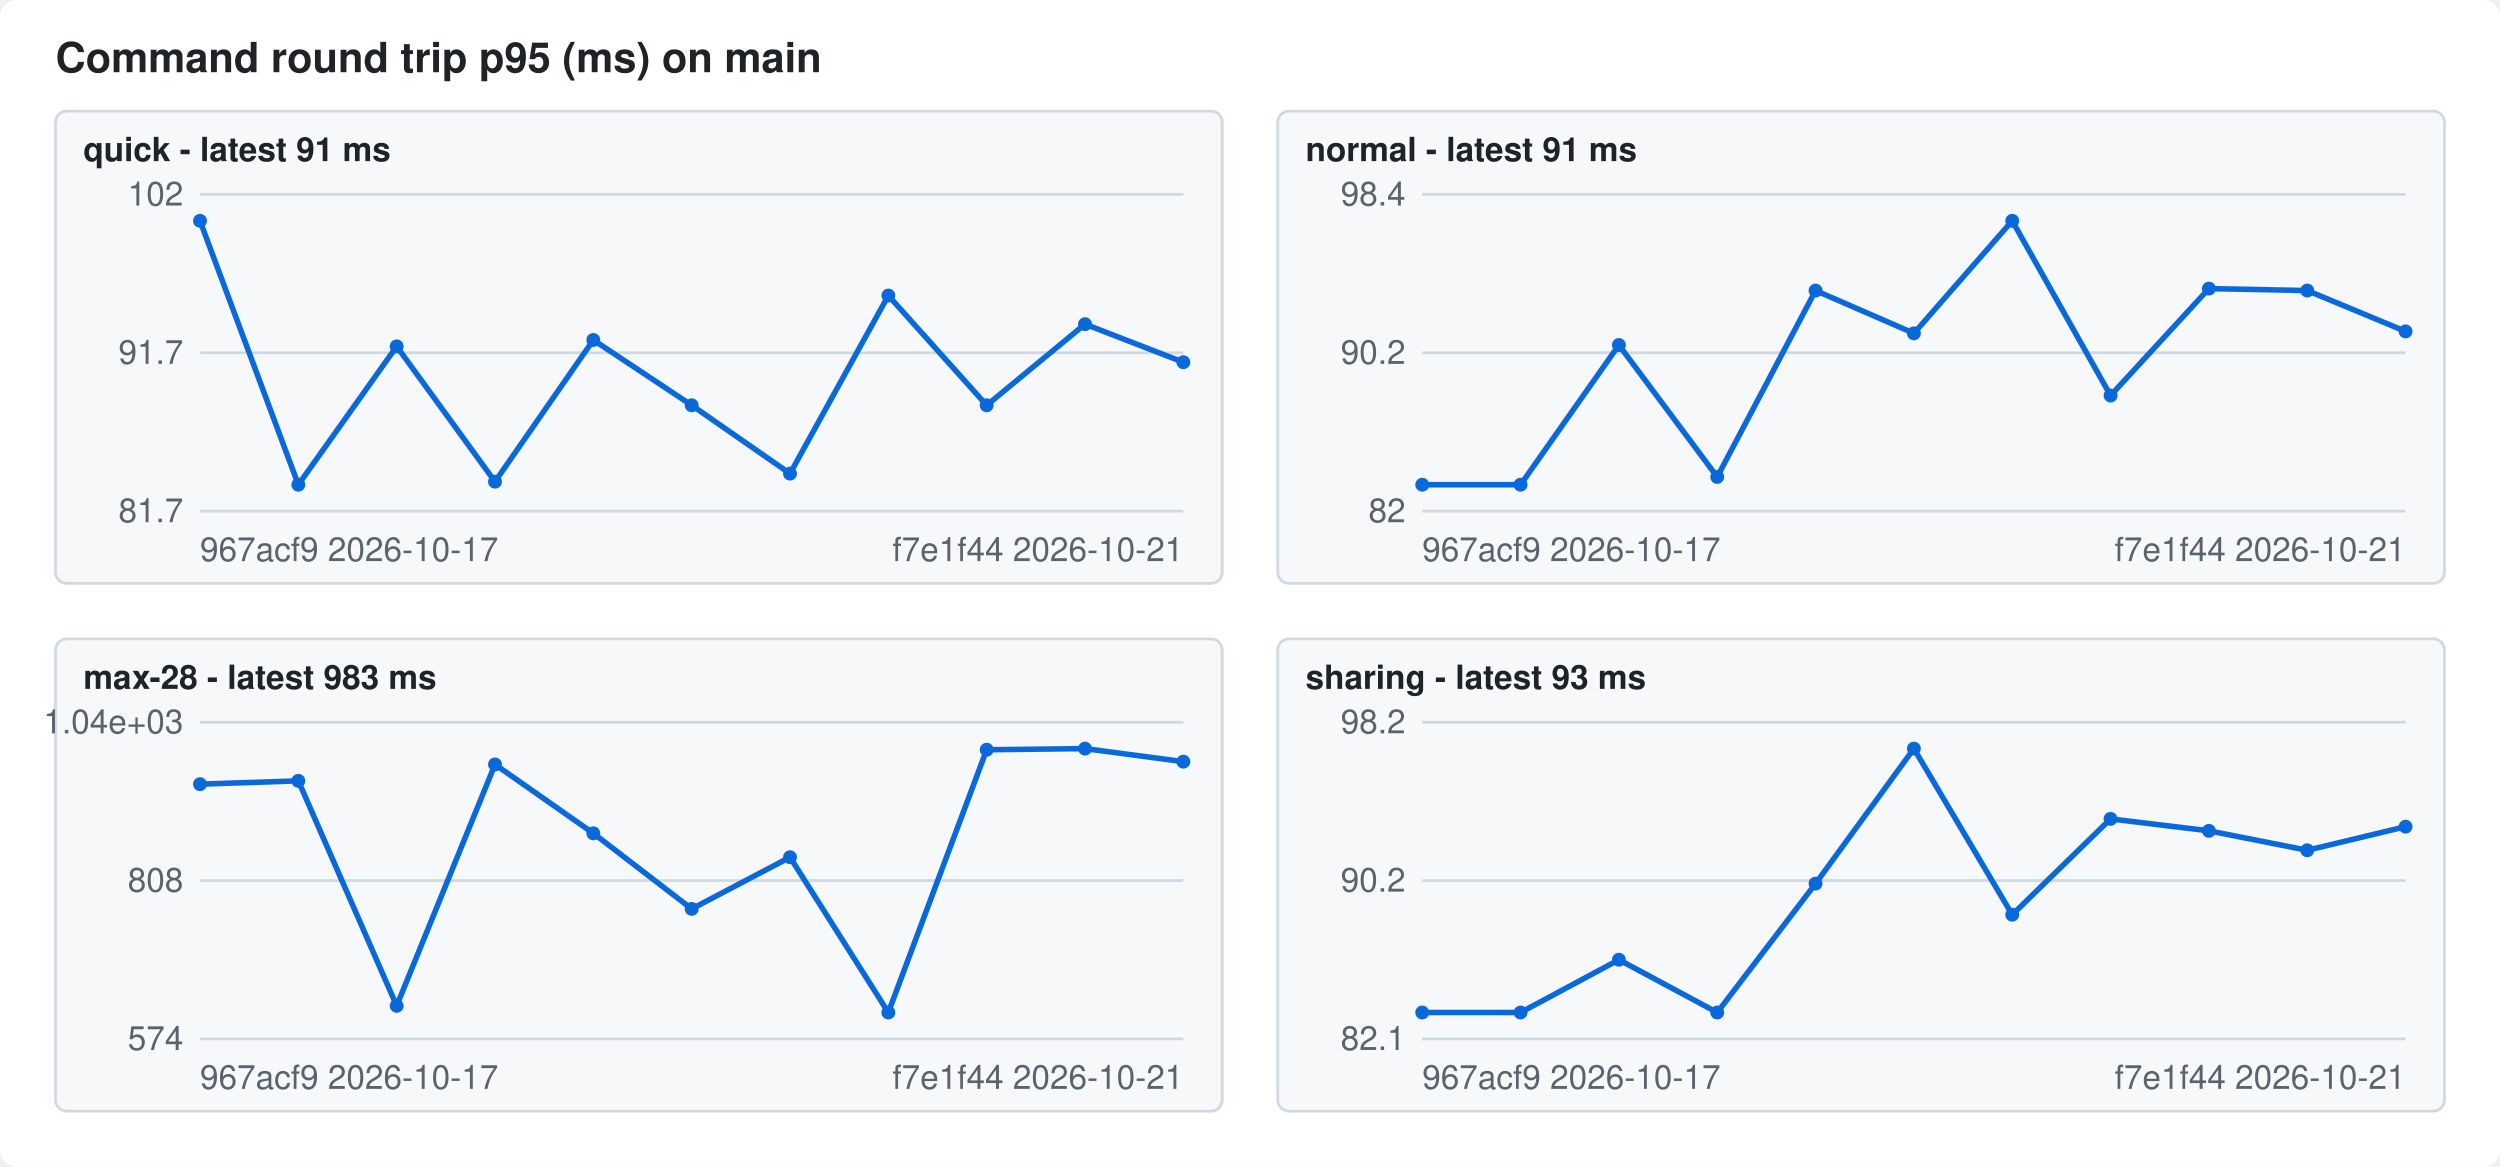
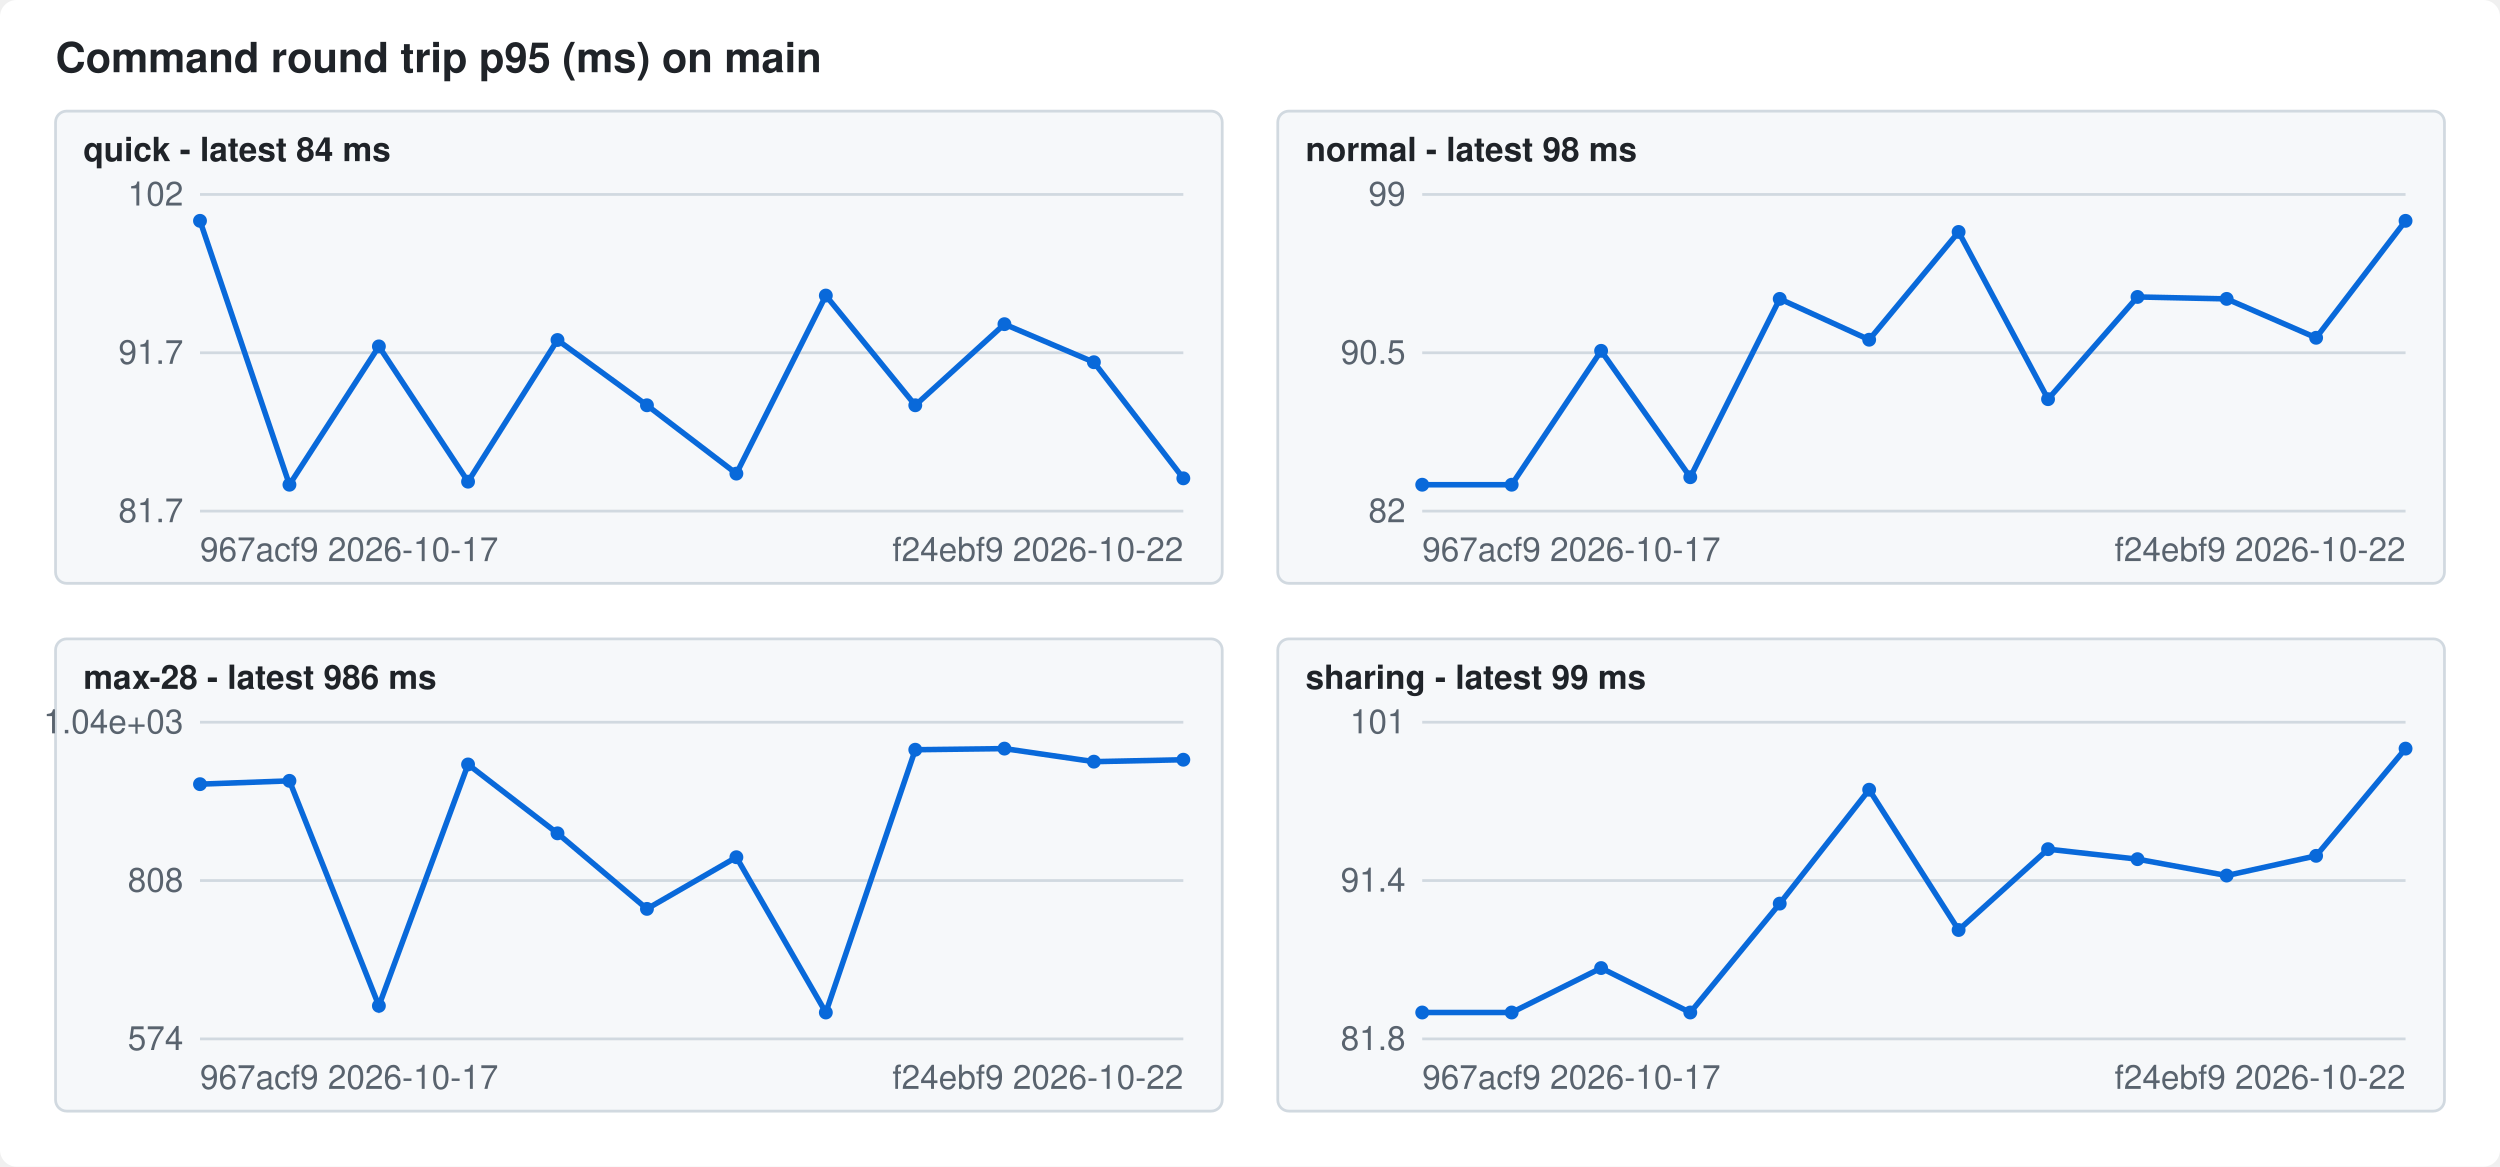
<svg xmlns="http://www.w3.org/2000/svg" width="900" height="420" viewBox="0 0 900 420" font-family="-apple-system,Segoe UI,Helvetica,Arial,sans-serif" font-size="12">
  <style>.bg{fill:#ffffff}.fg{fill:#1f2328}.mute{fill:#59636e}.grid{stroke:#d1d9e0}.line{stroke:#0969da}.dot{fill:#0969da}.panel{fill:#f6f8fa;stroke:#d1d9e0}@media (prefers-color-scheme: dark){.bg{fill:#0d1117}.fg{fill:#f0f6fc}.mute{fill:#9198a1}.grid{stroke:#3d444d}.line{stroke:#4493f8}.dot{fill:#4493f8}.panel{fill:#151b23;stroke:#3d444d}}</style>
  <rect class="bg" width="900" height="420" rx="6" />
  <text class="fg" x="20" y="26" font-size="15" font-weight="600">Command round trip p95 (ms) on main</text>
  <rect class="panel" x="20" y="40" width="420" height="170" rx="4" />
-   <text class="fg" x="30" y="58" font-weight="600">quick - latest 91 ms</text>
+   <text class="fg" x="30" y="58" font-weight="600">quick - latest 84 ms</text>
  <line class="grid" x1="72" x2="426" y1="184.0" y2="184.0" />
  <text class="mute" x="66" y="188.0" text-anchor="end">81.7</text>
  <line class="grid" x1="72" x2="426" y1="127.0" y2="127.0" />
  <text class="mute" x="66" y="131.0" text-anchor="end">91.7</text>
  <line class="grid" x1="72" x2="426" y1="70.0" y2="70.0" />
  <text class="mute" x="66" y="74.0" text-anchor="end">102</text>
-   <polyline class="line" fill="none" stroke-width="2" points="72.0,79.5 107.4,174.5 142.8,124.7 178.2,173.4 213.6,122.4 249.0,145.9 284.4,170.5 319.8,106.4 355.2,145.9 390.6,116.7 426.0,130.4" />
+   <polyline class="line" fill="none" stroke-width="2" points="72.0,79.5 104.2,174.5 136.4,124.7 168.5,173.4 200.7,122.4 232.9,145.9 265.1,170.5 297.3,106.4 329.5,145.9 361.6,116.7 393.8,130.4 426.0,172.2" />
  <circle class="dot" cx="72.0" cy="79.5" r="2.5" />
-   <circle class="dot" cx="107.4" cy="174.5" r="2.5" />
-   <circle class="dot" cx="142.8" cy="124.7" r="2.5" />
-   <circle class="dot" cx="178.2" cy="173.4" r="2.5" />
-   <circle class="dot" cx="213.6" cy="122.4" r="2.5" />
-   <circle class="dot" cx="249.0" cy="145.9" r="2.5" />
-   <circle class="dot" cx="284.4" cy="170.5" r="2.5" />
-   <circle class="dot" cx="319.8" cy="106.4" r="2.5" />
-   <circle class="dot" cx="355.2" cy="145.9" r="2.5" />
-   <circle class="dot" cx="390.6" cy="116.7" r="2.5" />
-   <circle class="dot" cx="426.0" cy="130.4" r="2.5" />
+   <circle class="dot" cx="104.2" cy="174.5" r="2.5" />
+   <circle class="dot" cx="136.4" cy="124.7" r="2.5" />
+   <circle class="dot" cx="168.5" cy="173.4" r="2.5" />
+   <circle class="dot" cx="200.7" cy="122.4" r="2.5" />
+   <circle class="dot" cx="232.9" cy="145.9" r="2.5" />
+   <circle class="dot" cx="265.1" cy="170.5" r="2.5" />
+   <circle class="dot" cx="297.3" cy="106.4" r="2.5" />
+   <circle class="dot" cx="329.5" cy="145.9" r="2.5" />
+   <circle class="dot" cx="361.6" cy="116.7" r="2.5" />
+   <circle class="dot" cx="393.8" cy="130.4" r="2.5" />
+   <circle class="dot" cx="426.0" cy="172.2" r="2.5" />
  <text class="mute" x="72" y="202">967acf9 2026-10-17</text>
-   <text class="mute" x="426" y="202" text-anchor="end">f7e1f44 2026-10-21</text>
+   <text class="mute" x="426" y="202" text-anchor="end">f24ebf9 2026-10-22</text>
  <rect class="panel" x="460" y="40" width="420" height="170" rx="4" />
-   <text class="fg" x="470" y="58" font-weight="600">normal - latest 91 ms</text>
+   <text class="fg" x="470" y="58" font-weight="600">normal - latest 98 ms</text>
  <line class="grid" x1="512" x2="866" y1="184.0" y2="184.0" />
  <text class="mute" x="506" y="188.0" text-anchor="end">82</text>
  <line class="grid" x1="512" x2="866" y1="127.0" y2="127.0" />
-   <text class="mute" x="506" y="131.0" text-anchor="end">90.2</text>
+   <text class="mute" x="506" y="131.0" text-anchor="end">90.5</text>
  <line class="grid" x1="512" x2="866" y1="70.0" y2="70.0" />
-   <text class="mute" x="506" y="74.0" text-anchor="end">98.4</text>
-   <polyline class="line" fill="none" stroke-width="2" points="512.0,174.5 547.4,174.5 582.8,124.2 618.2,171.7 653.6,104.6 689.0,120.0 724.4,79.5 759.8,142.4 795.2,103.9 830.6,104.6 866.0,119.3" />
+   <text class="mute" x="506" y="74.0" text-anchor="end">99</text>
+   <polyline class="line" fill="none" stroke-width="2" points="512.0,174.5 544.2,174.5 576.4,126.3 608.5,171.8 640.7,107.6 672.9,122.3 705.1,83.5 737.3,143.7 769.5,106.9 801.6,107.6 833.8,121.6 866.0,79.5" />
  <circle class="dot" cx="512.0" cy="174.5" r="2.5" />
-   <circle class="dot" cx="547.4" cy="174.5" r="2.5" />
-   <circle class="dot" cx="582.8" cy="124.2" r="2.5" />
-   <circle class="dot" cx="618.2" cy="171.7" r="2.5" />
-   <circle class="dot" cx="653.6" cy="104.6" r="2.5" />
-   <circle class="dot" cx="689.0" cy="120.0" r="2.5" />
-   <circle class="dot" cx="724.4" cy="79.5" r="2.5" />
-   <circle class="dot" cx="759.8" cy="142.4" r="2.5" />
-   <circle class="dot" cx="795.2" cy="103.9" r="2.5" />
-   <circle class="dot" cx="830.6" cy="104.6" r="2.5" />
-   <circle class="dot" cx="866.0" cy="119.3" r="2.5" />
+   <circle class="dot" cx="544.2" cy="174.5" r="2.5" />
+   <circle class="dot" cx="576.4" cy="126.3" r="2.5" />
+   <circle class="dot" cx="608.5" cy="171.8" r="2.5" />
+   <circle class="dot" cx="640.7" cy="107.6" r="2.5" />
+   <circle class="dot" cx="672.9" cy="122.3" r="2.5" />
+   <circle class="dot" cx="705.1" cy="83.5" r="2.5" />
+   <circle class="dot" cx="737.3" cy="143.7" r="2.5" />
+   <circle class="dot" cx="769.5" cy="106.9" r="2.5" />
+   <circle class="dot" cx="801.6" cy="107.6" r="2.5" />
+   <circle class="dot" cx="833.8" cy="121.6" r="2.5" />
+   <circle class="dot" cx="866.0" cy="79.5" r="2.5" />
  <text class="mute" x="512" y="202">967acf9 2026-10-17</text>
-   <text class="mute" x="866" y="202" text-anchor="end">f7e1f44 2026-10-21</text>
+   <text class="mute" x="866" y="202" text-anchor="end">f24ebf9 2026-10-22</text>
  <rect class="panel" x="20" y="230" width="420" height="170" rx="4" />
-   <text class="fg" x="30" y="248" font-weight="600">max-28 - latest 983 ms</text>
+   <text class="fg" x="30" y="248" font-weight="600">max-28 - latest 986 ms</text>
  <line class="grid" x1="72" x2="426" y1="374.0" y2="374.0" />
  <text class="mute" x="66" y="378.0" text-anchor="end">574</text>
  <line class="grid" x1="72" x2="426" y1="317.0" y2="317.0" />
  <text class="mute" x="66" y="321.0" text-anchor="end">808</text>
  <line class="grid" x1="72" x2="426" y1="260.0" y2="260.0" />
  <text class="mute" x="66" y="264.0" text-anchor="end">1.04e+03</text>
-   <polyline class="line" fill="none" stroke-width="2" points="72.0,282.3 107.4,281.1 142.8,362.1 178.2,275.2 213.6,300.0 249.0,327.2 284.4,308.6 319.8,364.5 355.2,269.9 390.6,269.5 426.0,274.2" />
+   <polyline class="line" fill="none" stroke-width="2" points="72.0,282.3 104.2,281.1 136.4,362.1 168.5,275.2 200.7,300.0 232.9,327.2 265.1,308.6 297.3,364.5 329.5,269.9 361.6,269.5 393.8,274.2 426.0,273.5" />
  <circle class="dot" cx="72.0" cy="282.3" r="2.5" />
-   <circle class="dot" cx="107.4" cy="281.1" r="2.5" />
-   <circle class="dot" cx="142.8" cy="362.1" r="2.5" />
-   <circle class="dot" cx="178.2" cy="275.2" r="2.5" />
-   <circle class="dot" cx="213.6" cy="300.0" r="2.5" />
-   <circle class="dot" cx="249.0" cy="327.2" r="2.5" />
-   <circle class="dot" cx="284.4" cy="308.6" r="2.5" />
-   <circle class="dot" cx="319.8" cy="364.5" r="2.5" />
-   <circle class="dot" cx="355.2" cy="269.9" r="2.5" />
-   <circle class="dot" cx="390.6" cy="269.5" r="2.5" />
-   <circle class="dot" cx="426.0" cy="274.2" r="2.5" />
+   <circle class="dot" cx="104.2" cy="281.1" r="2.5" />
+   <circle class="dot" cx="136.4" cy="362.1" r="2.5" />
+   <circle class="dot" cx="168.5" cy="275.2" r="2.5" />
+   <circle class="dot" cx="200.7" cy="300.0" r="2.5" />
+   <circle class="dot" cx="232.9" cy="327.2" r="2.5" />
+   <circle class="dot" cx="265.1" cy="308.6" r="2.5" />
+   <circle class="dot" cx="297.3" cy="364.5" r="2.5" />
+   <circle class="dot" cx="329.5" cy="269.9" r="2.5" />
+   <circle class="dot" cx="361.6" cy="269.5" r="2.5" />
+   <circle class="dot" cx="393.8" cy="274.2" r="2.5" />
+   <circle class="dot" cx="426.0" cy="273.5" r="2.5" />
  <text class="mute" x="72" y="392">967acf9 2026-10-17</text>
-   <text class="mute" x="426" y="392" text-anchor="end">f7e1f44 2026-10-21</text>
+   <text class="mute" x="426" y="392" text-anchor="end">f24ebf9 2026-10-22</text>
  <rect class="panel" x="460" y="230" width="420" height="170" rx="4" />
-   <text class="fg" x="470" y="248" font-weight="600">sharing - latest 93 ms</text>
+   <text class="fg" x="470" y="248" font-weight="600">sharing - latest 99 ms</text>
  <line class="grid" x1="512" x2="866" y1="374.0" y2="374.0" />
-   <text class="mute" x="506" y="378.0" text-anchor="end">82.1</text>
+   <text class="mute" x="506" y="378.0" text-anchor="end">81.8</text>
  <line class="grid" x1="512" x2="866" y1="317.0" y2="317.0" />
-   <text class="mute" x="506" y="321.0" text-anchor="end">90.2</text>
+   <text class="mute" x="506" y="321.0" text-anchor="end">91.4</text>
  <line class="grid" x1="512" x2="866" y1="260.0" y2="260.0" />
-   <text class="mute" x="506" y="264.0" text-anchor="end">98.2</text>
-   <polyline class="line" fill="none" stroke-width="2" points="512.0,364.5 547.4,364.5 582.8,345.5 618.2,364.5 653.6,318.1 689.0,269.5 724.4,329.3 759.8,294.8 795.2,299.1 830.6,306.1 866.0,297.6" />
+   <text class="mute" x="506" y="264.0" text-anchor="end">101</text>
+   <polyline class="line" fill="none" stroke-width="2" points="512.0,364.5 544.2,364.5 576.4,348.5 608.5,364.5 640.7,325.3 672.9,284.3 705.1,334.8 737.3,305.7 769.5,309.3 801.6,315.2 833.8,308.1 866.0,269.5" />
  <circle class="dot" cx="512.0" cy="364.5" r="2.5" />
-   <circle class="dot" cx="547.4" cy="364.5" r="2.5" />
-   <circle class="dot" cx="582.8" cy="345.5" r="2.5" />
-   <circle class="dot" cx="618.2" cy="364.5" r="2.5" />
-   <circle class="dot" cx="653.6" cy="318.1" r="2.5" />
-   <circle class="dot" cx="689.0" cy="269.5" r="2.5" />
-   <circle class="dot" cx="724.4" cy="329.3" r="2.5" />
-   <circle class="dot" cx="759.8" cy="294.8" r="2.5" />
-   <circle class="dot" cx="795.2" cy="299.1" r="2.5" />
-   <circle class="dot" cx="830.6" cy="306.1" r="2.5" />
-   <circle class="dot" cx="866.0" cy="297.6" r="2.5" />
+   <circle class="dot" cx="544.2" cy="364.5" r="2.5" />
+   <circle class="dot" cx="576.4" cy="348.5" r="2.5" />
+   <circle class="dot" cx="608.5" cy="364.5" r="2.5" />
+   <circle class="dot" cx="640.7" cy="325.3" r="2.5" />
+   <circle class="dot" cx="672.9" cy="284.3" r="2.5" />
+   <circle class="dot" cx="705.1" cy="334.8" r="2.5" />
+   <circle class="dot" cx="737.3" cy="305.7" r="2.5" />
+   <circle class="dot" cx="769.5" cy="309.3" r="2.5" />
+   <circle class="dot" cx="801.6" cy="315.2" r="2.5" />
+   <circle class="dot" cx="833.8" cy="308.1" r="2.5" />
+   <circle class="dot" cx="866.0" cy="269.5" r="2.5" />
  <text class="mute" x="512" y="392">967acf9 2026-10-17</text>
-   <text class="mute" x="866" y="392" text-anchor="end">f7e1f44 2026-10-21</text>
+   <text class="mute" x="866" y="392" text-anchor="end">f24ebf9 2026-10-22</text>
</svg>
